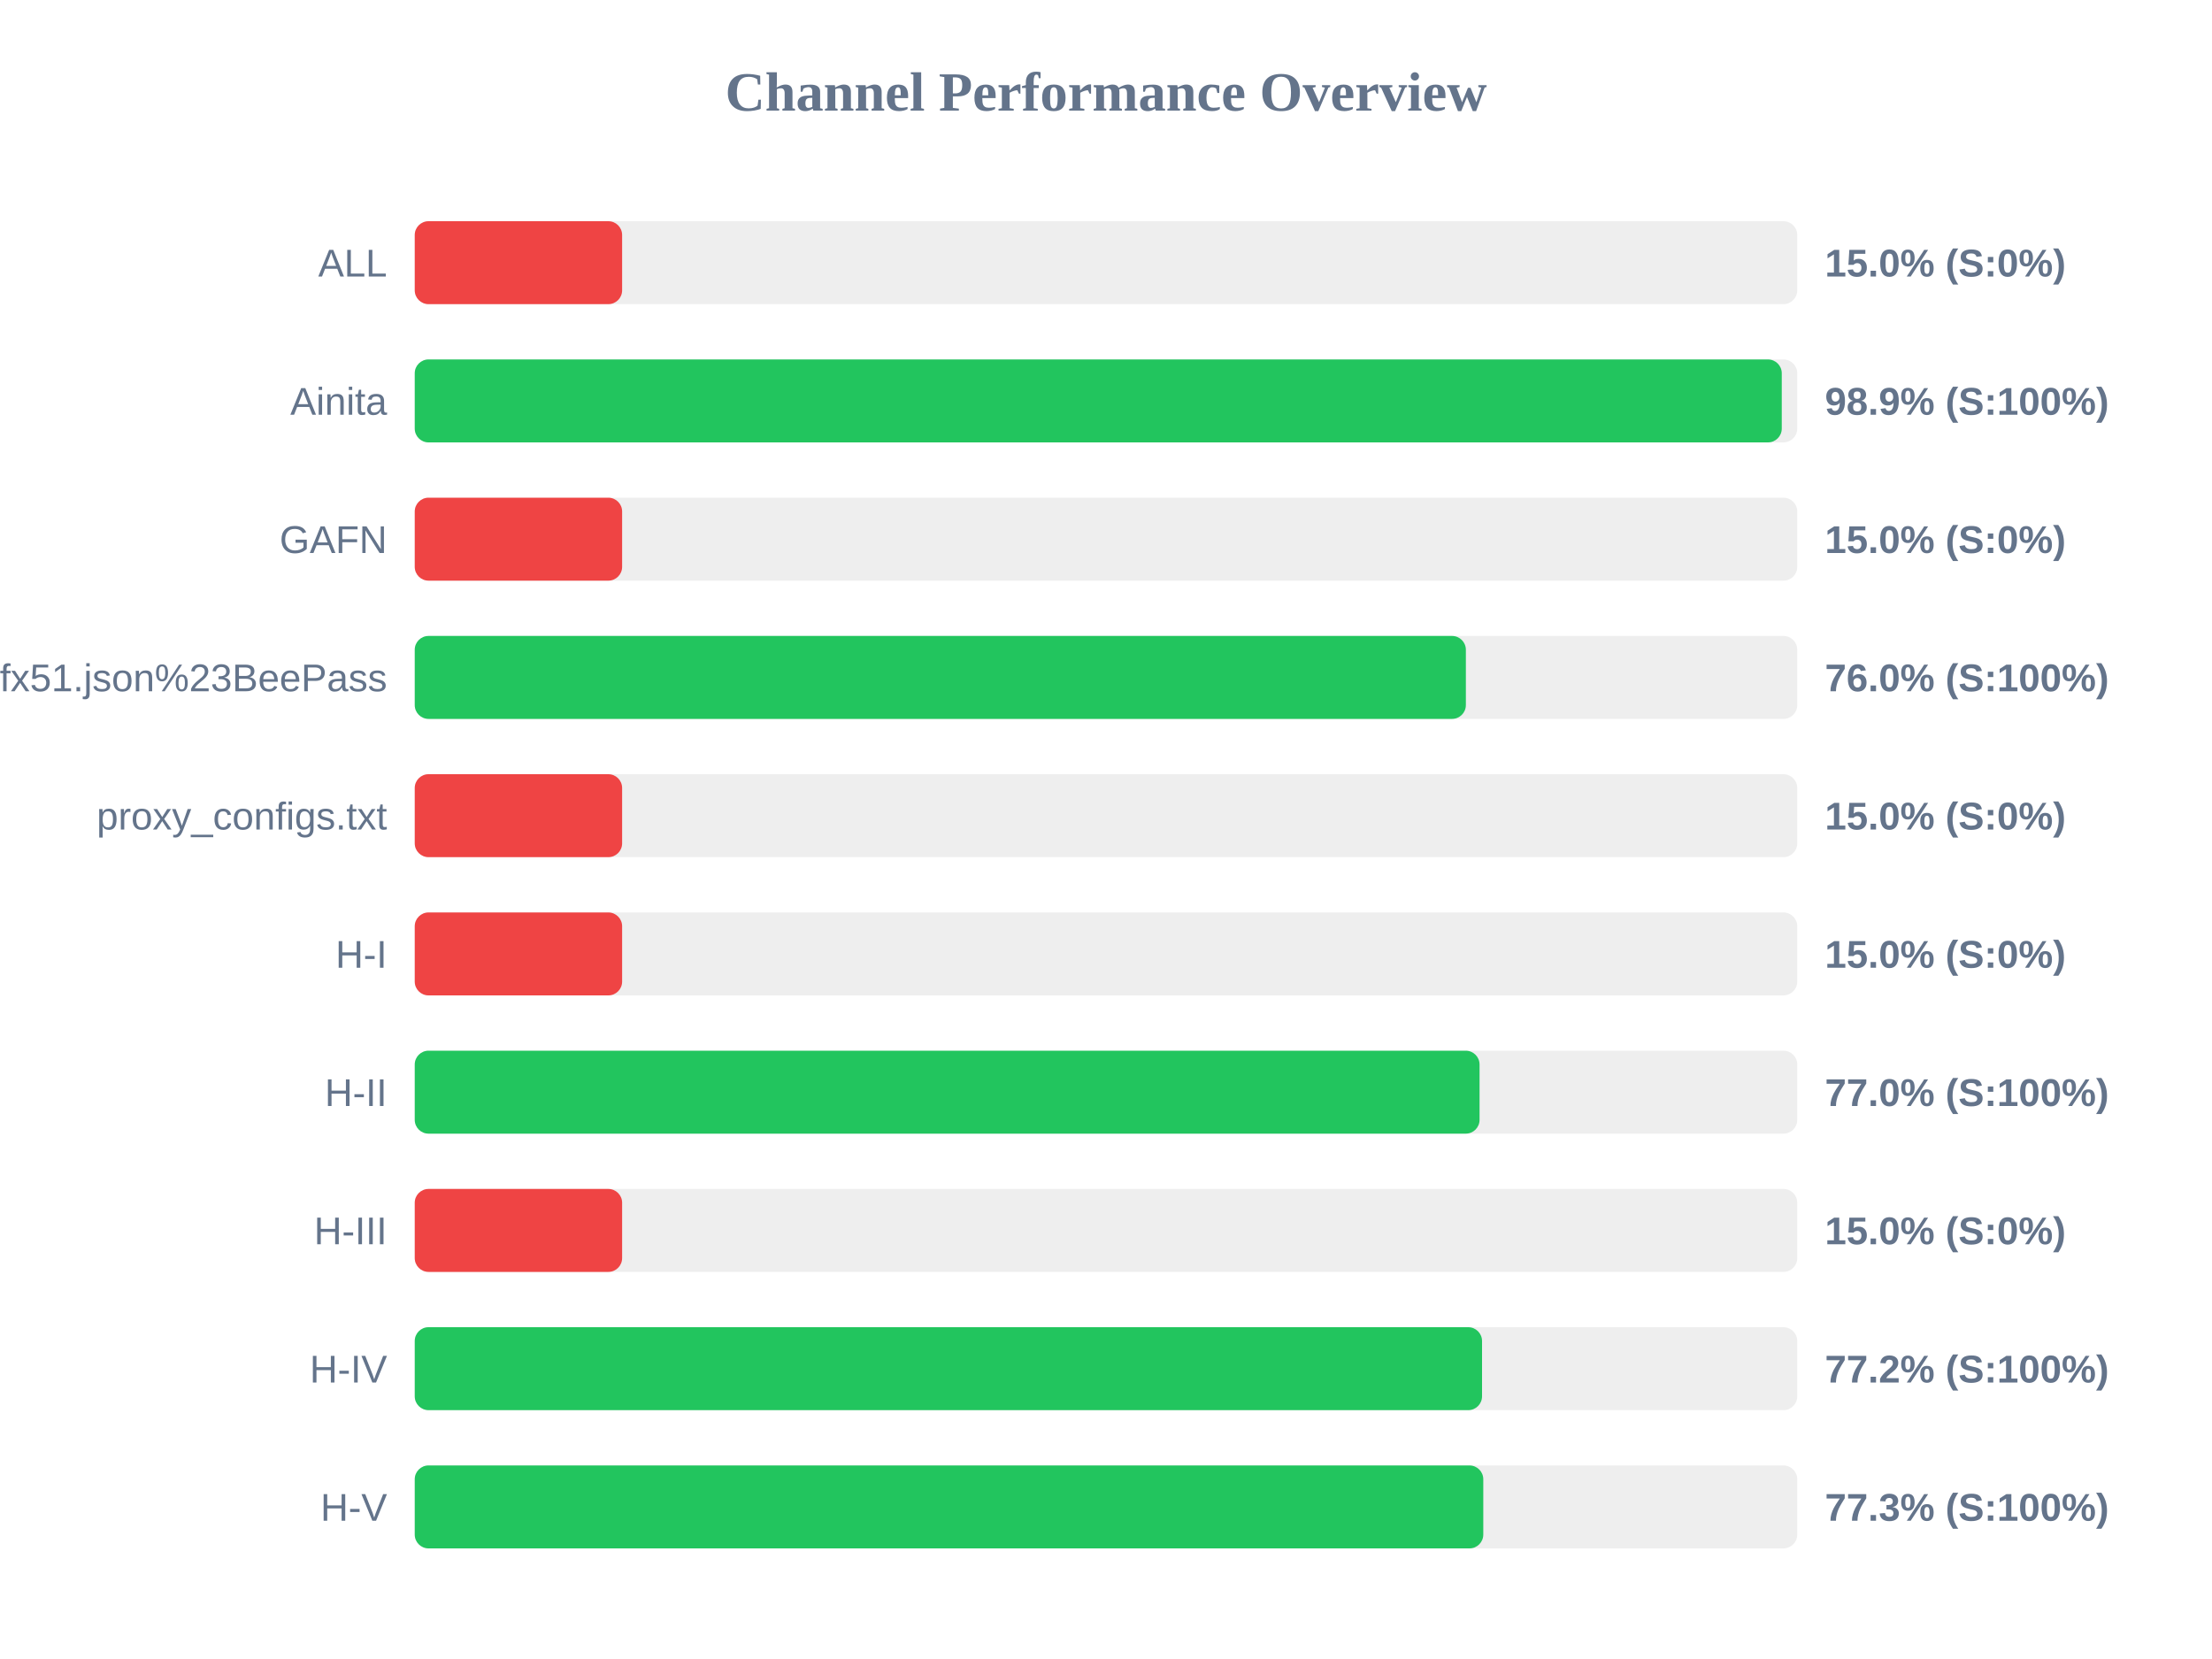
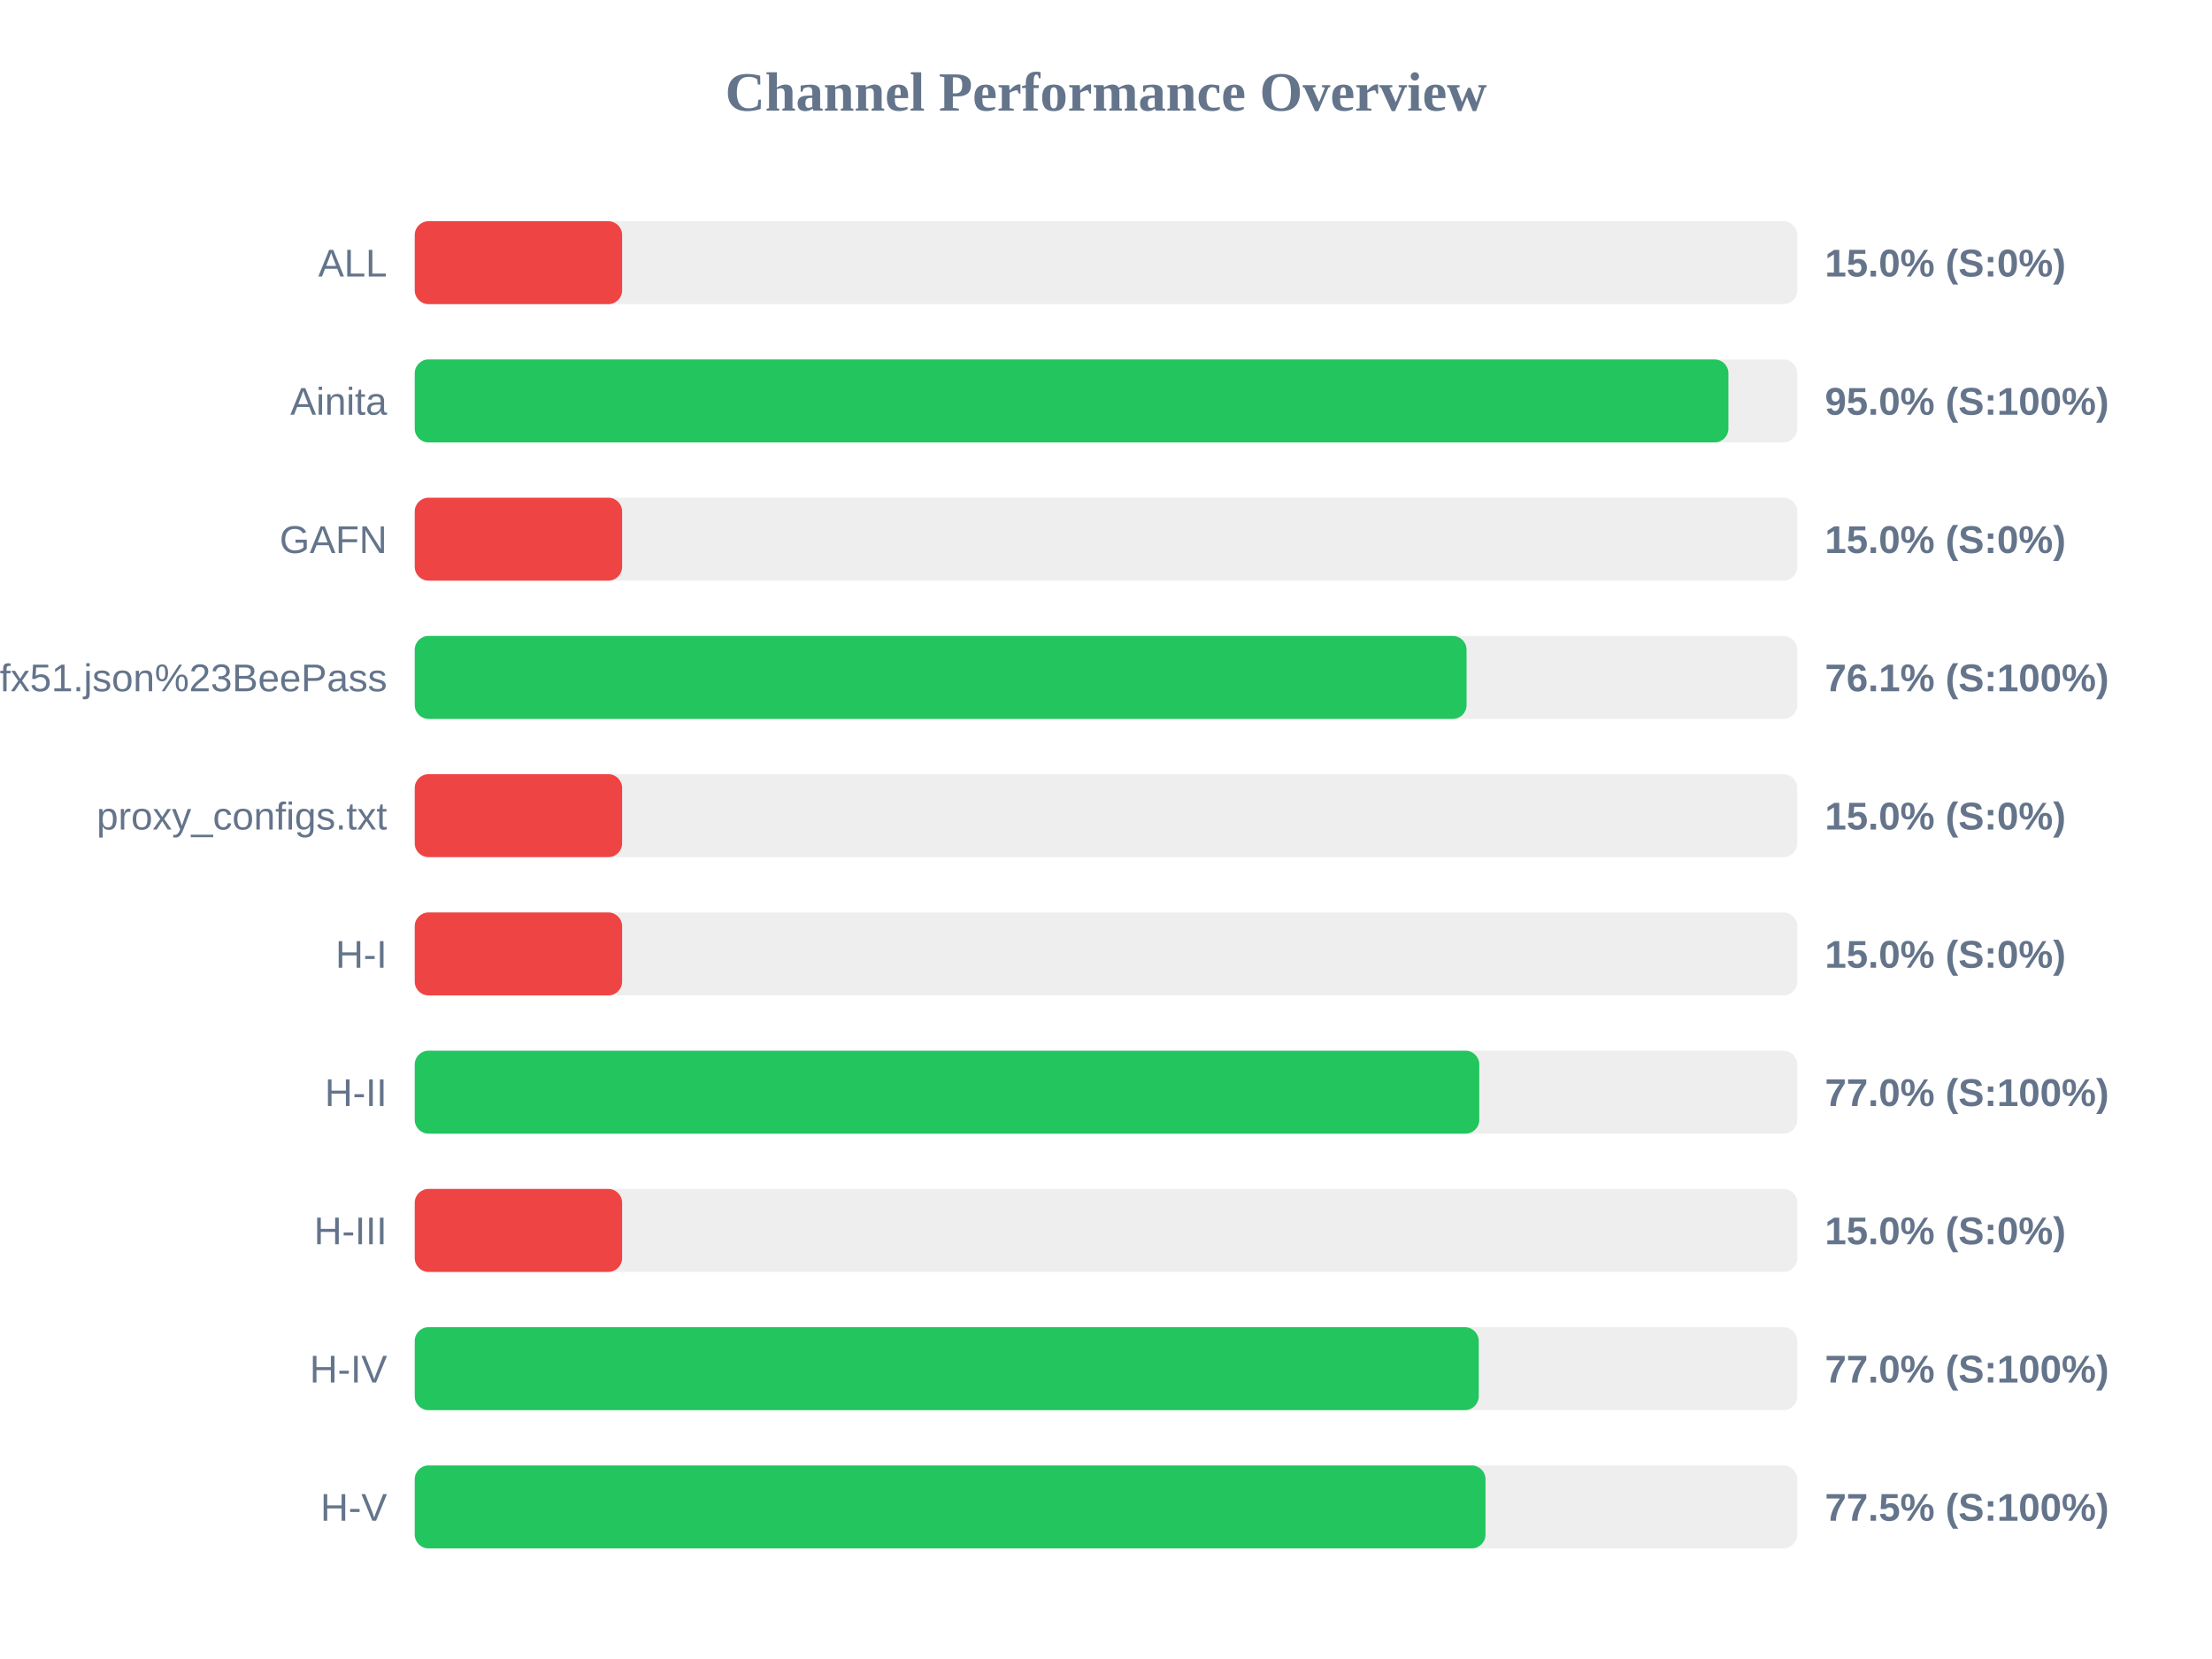
<svg xmlns="http://www.w3.org/2000/svg" width="800" height="600" version="1.1">
  <style>
        .row { font: 14px Arial; fill: #64748b; }
        .score { font: bold 14px Arial; fill: #64748b; }
    </style>
  <text x="400" y="40" text-anchor="middle" font-size="20px" font-weight="bold" fill="#64748b">Channel Performance Overview</text>
  <rect x="150" y="80" width="500" height="30" fill="#eee" rx="5" />
  <rect x="150" y="80" width="75.0" height="30" fill="#ef4444" rx="5" />
  <text x="140" y="100" text-anchor="end" class="row">ALL</text>
  <text x="660" y="100" text-anchor="start" class="score">15.0% (S:0%)</text>
  <rect x="150" y="130" width="500" height="30" fill="#eee" rx="5" />
-   <rect x="150" y="130" width="494.4" height="30" fill="#22c55e" rx="5" />
+   <rect x="150" y="130" width="475.1" height="30" fill="#22c55e" rx="5" />
  <text x="140" y="150" text-anchor="end" class="row">Ainita</text>
-   <text x="660" y="150" text-anchor="start" class="score">98.9% (S:100%)</text>
+   <text x="660" y="150" text-anchor="start" class="score">95.0% (S:100%)</text>
  <rect x="150" y="180" width="500" height="30" fill="#eee" rx="5" />
  <rect x="150" y="180" width="75.0" height="30" fill="#ef4444" rx="5" />
  <text x="140" y="200" text-anchor="end" class="row">GAFN</text>
  <text x="660" y="200" text-anchor="start" class="score">15.0% (S:0%)</text>
  <rect x="150" y="230" width="500" height="30" fill="#eee" rx="5" />
-   <rect x="150" y="230" width="380.15" height="30" fill="#22c55e" rx="5" />
+   <rect x="150" y="230" width="380.4" height="30" fill="#22c55e" rx="5" />
  <text x="140" y="250" text-anchor="end" class="row">sub?s=ssconf%3A%2F%2Fs3.amazonaws.com%2Fbeedynconprd%2Fzf38bv6oxi1nv3wfkpmxyfl8yj5fargza3foantoalu16vznl0ckxx7bgf1ufx51.json%23BeePass</text>
-   <text x="660" y="250" text-anchor="start" class="score">76.0% (S:100%)</text>
+   <text x="660" y="250" text-anchor="start" class="score">76.1% (S:100%)</text>
  <rect x="150" y="280" width="500" height="30" fill="#eee" rx="5" />
  <rect x="150" y="280" width="75.0" height="30" fill="#ef4444" rx="5" />
  <text x="140" y="300" text-anchor="end" class="row">proxy_configs.txt</text>
  <text x="660" y="300" text-anchor="start" class="score">15.0% (S:0%)</text>
  <rect x="150" y="330" width="500" height="30" fill="#eee" rx="5" />
  <rect x="150" y="330" width="75.0" height="30" fill="#ef4444" rx="5" />
  <text x="140" y="350" text-anchor="end" class="row">H-I</text>
  <text x="660" y="350" text-anchor="start" class="score">15.0% (S:0%)</text>
  <rect x="150" y="380" width="500" height="30" fill="#eee" rx="5" />
-   <rect x="150" y="380" width="385.1" height="30" fill="#22c55e" rx="5" />
+   <rect x="150" y="380" width="385.0" height="30" fill="#22c55e" rx="5" />
  <text x="140" y="400" text-anchor="end" class="row">H-II</text>
  <text x="660" y="400" text-anchor="start" class="score">77.0% (S:100%)</text>
  <rect x="150" y="430" width="500" height="30" fill="#eee" rx="5" />
  <rect x="150" y="430" width="75.0" height="30" fill="#ef4444" rx="5" />
  <text x="140" y="450" text-anchor="end" class="row">H-III</text>
  <text x="660" y="450" text-anchor="start" class="score">15.0% (S:0%)</text>
  <rect x="150" y="480" width="500" height="30" fill="#eee" rx="5" />
-   <rect x="150" y="480" width="386.0" height="30" fill="#22c55e" rx="5" />
+   <rect x="150" y="480" width="384.8" height="30" fill="#22c55e" rx="5" />
  <text x="140" y="500" text-anchor="end" class="row">H-IV</text>
-   <text x="660" y="500" text-anchor="start" class="score">77.2% (S:100%)</text>
+   <text x="660" y="500" text-anchor="start" class="score">77.0% (S:100%)</text>
  <rect x="150" y="530" width="500" height="30" fill="#eee" rx="5" />
-   <rect x="150" y="530" width="386.45" height="30" fill="#22c55e" rx="5" />
+   <rect x="150" y="530" width="387.25" height="30" fill="#22c55e" rx="5" />
  <text x="140" y="550" text-anchor="end" class="row">H-V</text>
-   <text x="660" y="550" text-anchor="start" class="score">77.3% (S:100%)</text>
+   <text x="660" y="550" text-anchor="start" class="score">77.5% (S:100%)</text>
</svg>
